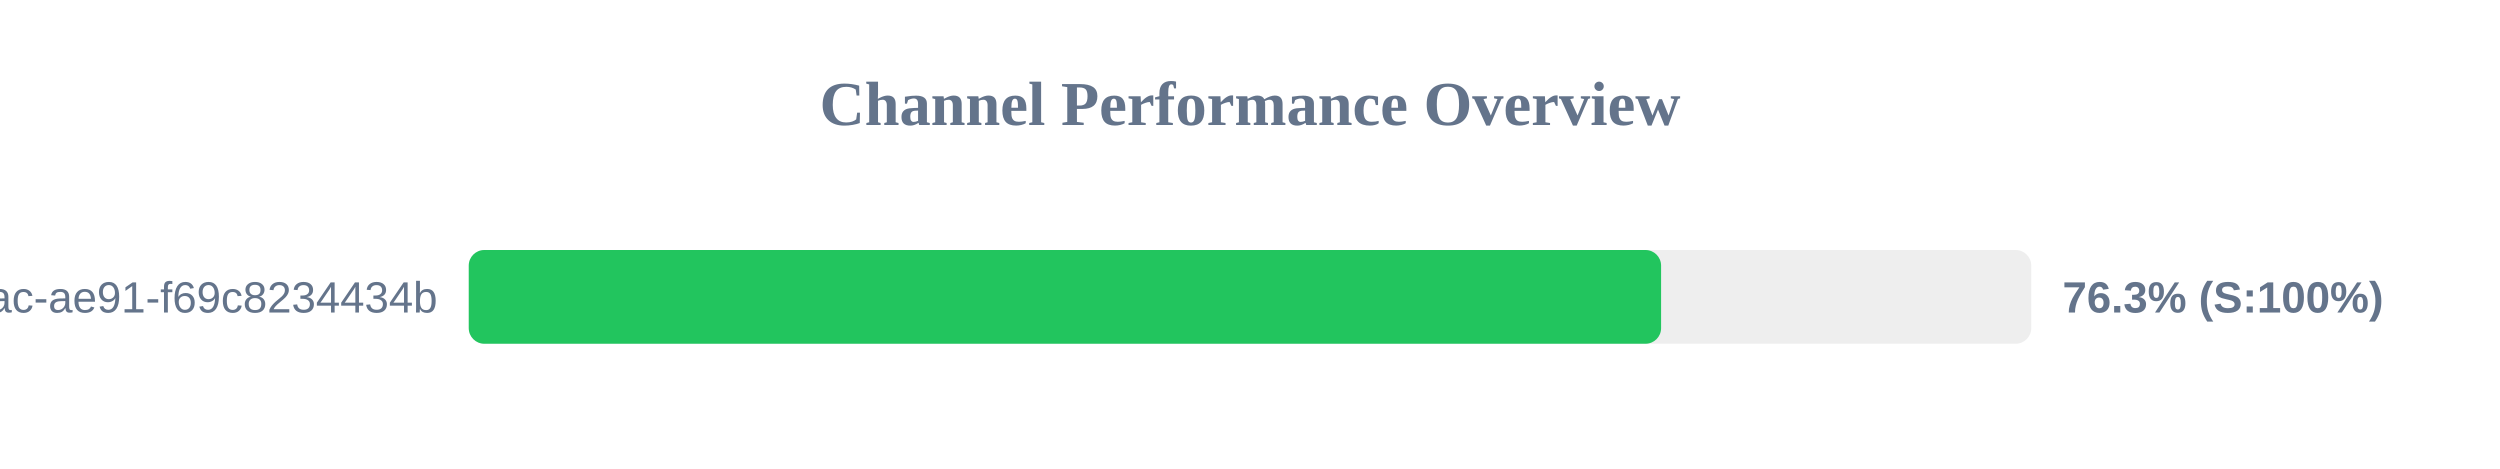
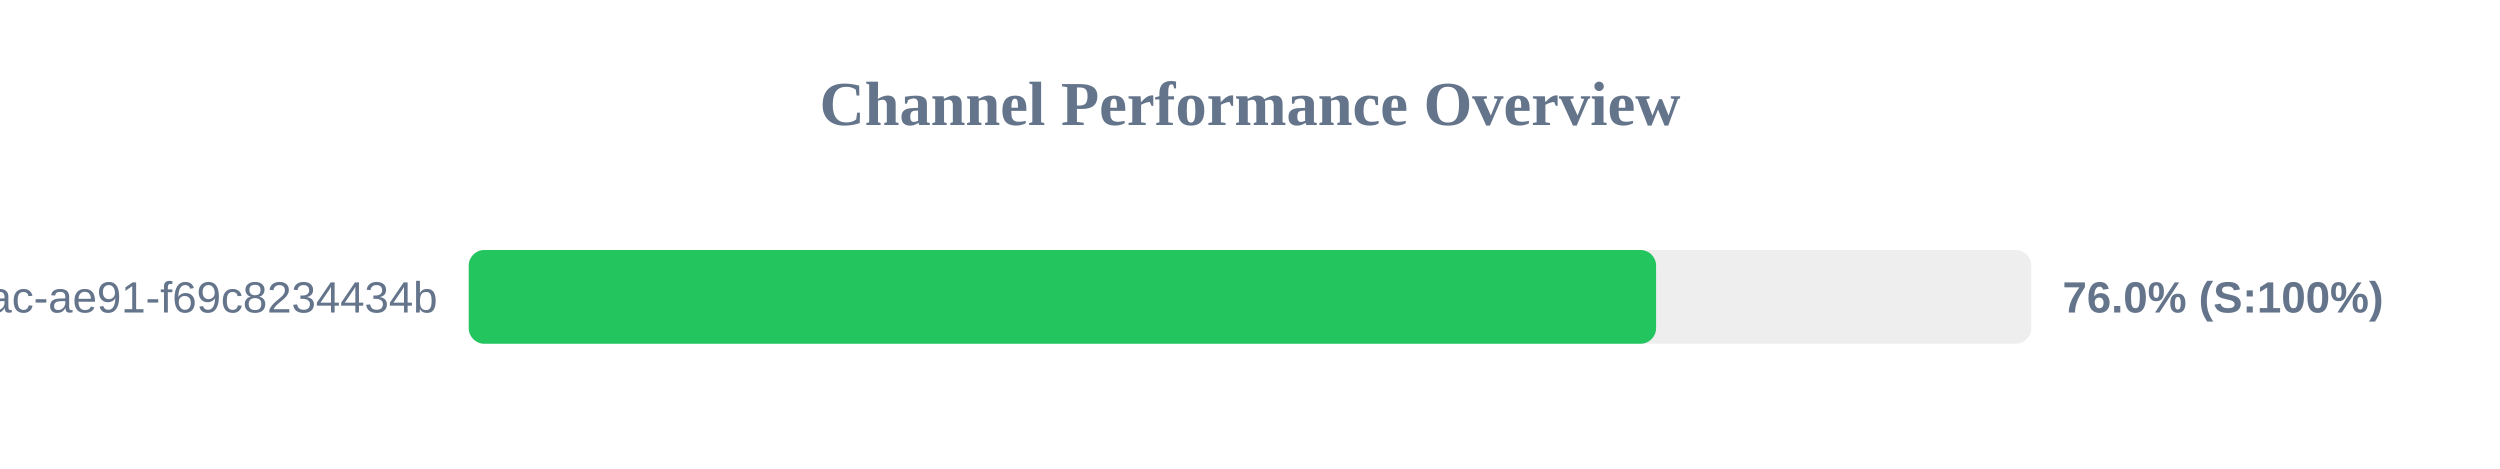
<svg xmlns="http://www.w3.org/2000/svg" width="800" height="150" version="1.1">
  <style>
        .row { font: 14px Arial; fill: #64748b; }
        .score { font: bold 14px Arial; fill: #64748b; }
    </style>
  <text x="400" y="40" text-anchor="middle" font-size="20px" font-weight="bold" fill="#64748b">Channel Performance Overview</text>
  <rect x="150" y="80" width="500" height="30" fill="#eee" rx="5" />
-   <rect x="150" y="80" width="381.55" height="30" fill="#22c55e" rx="5" />
+   <rect x="150" y="80" width="379.95" height="30" fill="#22c55e" rx="5" />
  <text x="140" y="100" text-anchor="end" class="row">?uuid=942b9cb8-92fa-46ac-ae91-f69c8234434b</text>
-   <text x="660" y="100" text-anchor="start" class="score">76.3% (S:100%)</text>
+   <text x="660" y="100" text-anchor="start" class="score">76.0% (S:100%)</text>
</svg>
